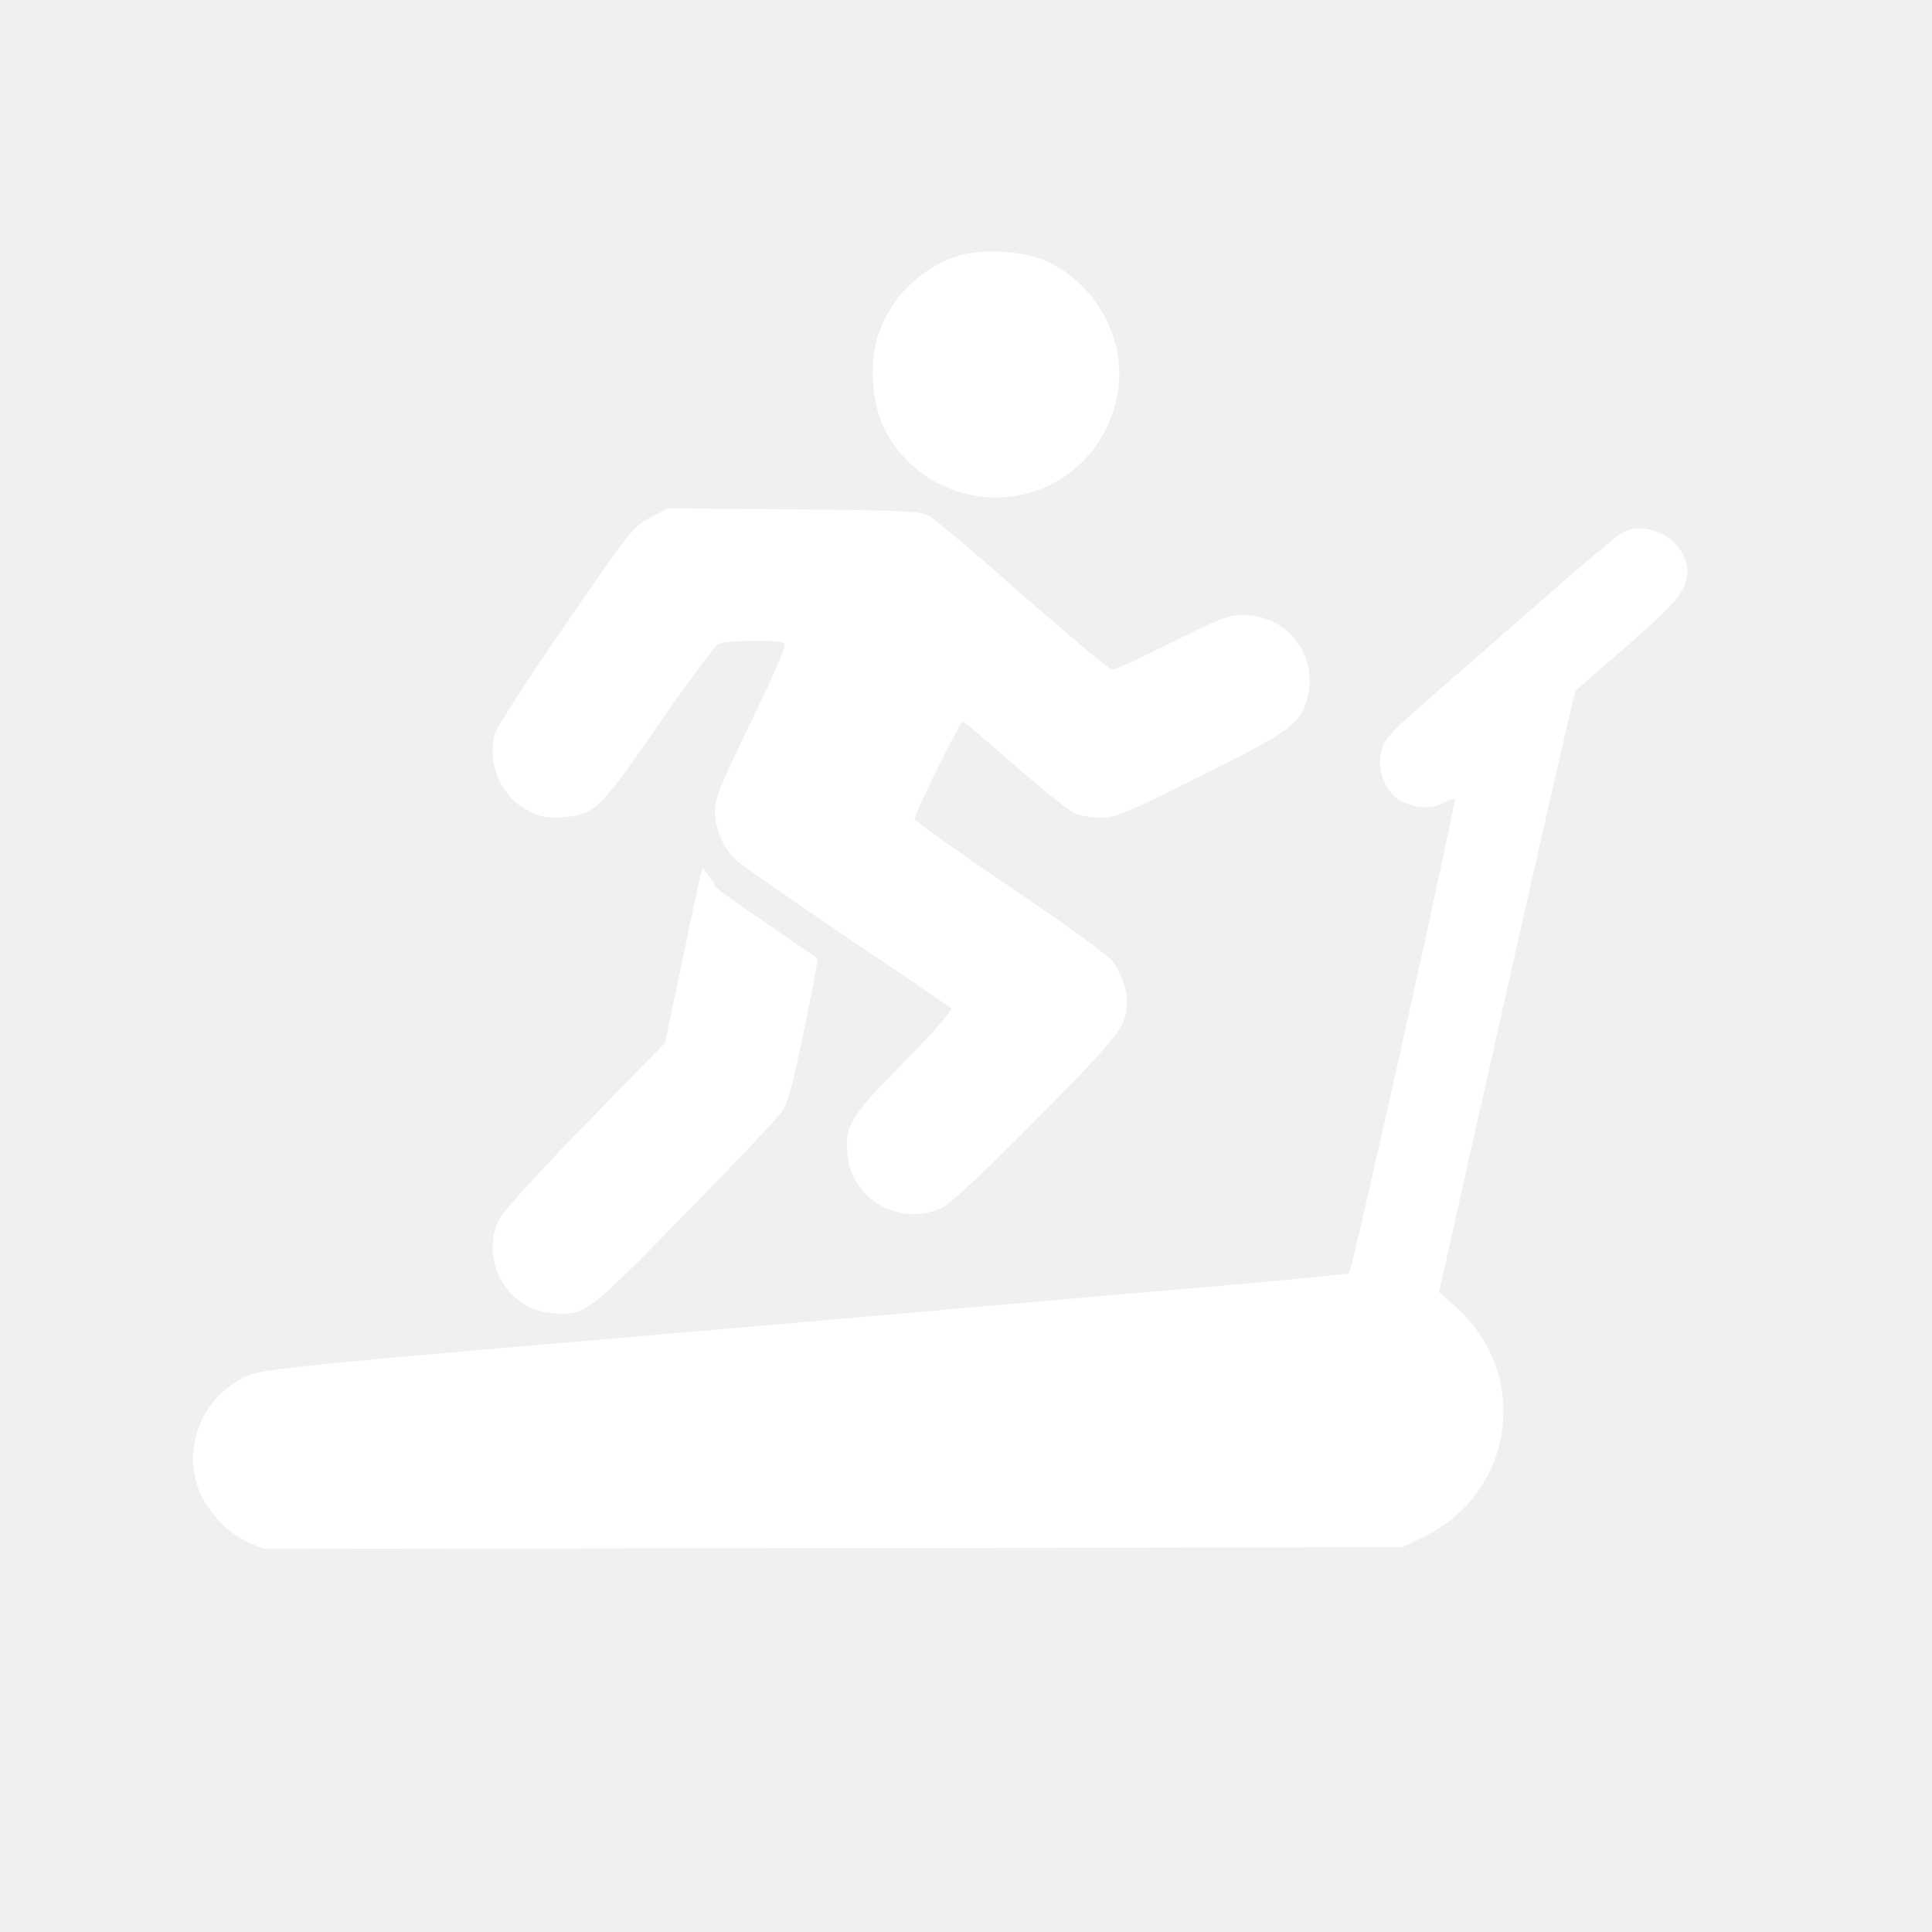
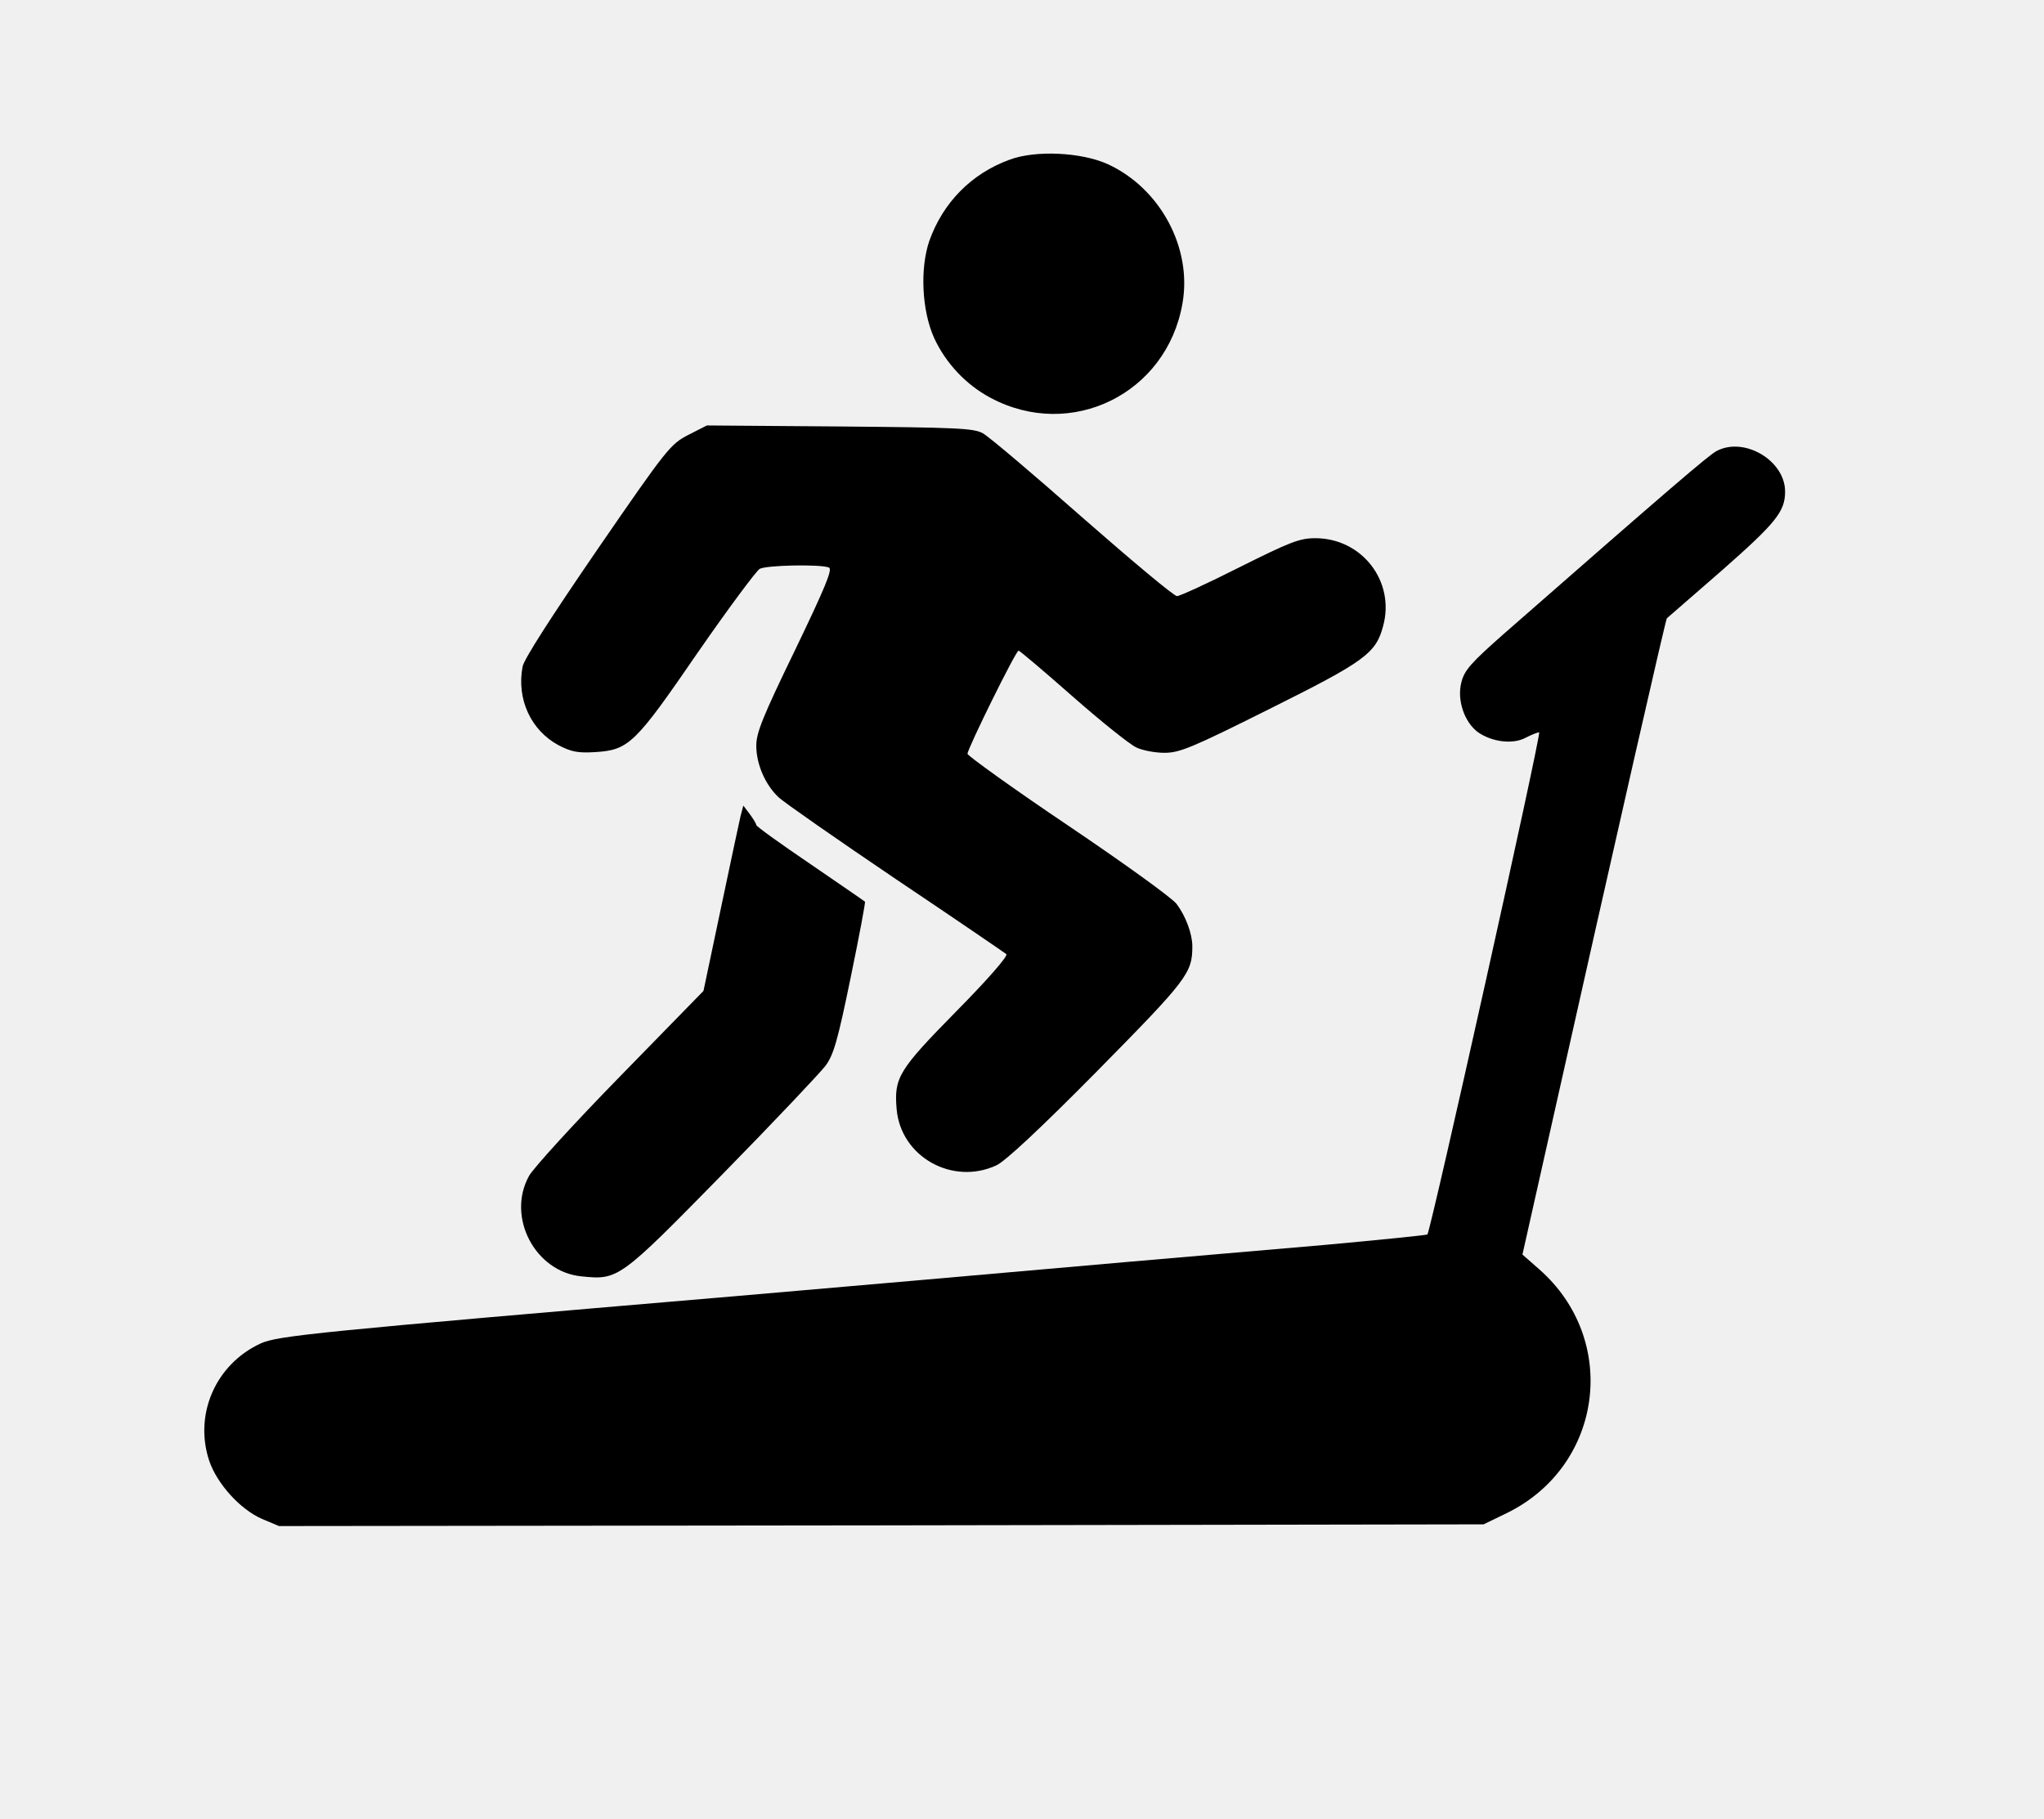
- <svg xmlns="http://www.w3.org/2000/svg" version="1.0" width="24" height="24" viewBox="0 0 600 534" preserveAspectRatio="xMidYMid meet">
-   <g transform="translate(0,534) scale(0.1,-0.1)" fill="#ffffff" stroke="none">
+ <svg xmlns="http://www.w3.org/2000/svg" version="1.0" width="600pt" height="534pt" viewBox="0 0 600 534" preserveAspectRatio="xMidYMid meet">
+   <g transform="translate(0,534) scale(0.1,-0.1)" fill="#000000" stroke="none">
    <path d="M2963 4871 c-112 -41 -195 -126 -235 -238 -28 -82 -22 -205 14 -285 34 -74 94 -138 166 -176 236 -126 517 12 563 277 29 163 -65 338 -219 409 -77 35 -212 42 -289 13z" />
    <path d="M2020 4063 c-52 -27 -62 -39 -267 -337 -133 -194 -215 -321 -219 -343 -18 -95 24 -187 106 -231 37 -19 56 -23 106 -20 100 6 118 24 302 292 90 130 172 240 182 246 20 11 178 14 203 4 12 -4 -10 -57 -99 -242 -95 -196 -114 -243 -114 -281 0 -55 27 -116 66 -152 16 -15 171 -123 344 -240 173 -116 319 -216 324 -220 6 -5 -56 -76 -146 -167 -170 -173 -184 -195 -176 -288 12 -140 164 -225 293 -165 26 12 130 109 296 277 264 268 279 287 279 366 0 36 -19 88 -46 124 -12 17 -155 120 -318 230 -162 109 -295 205 -296 211 0 15 142 303 150 303 3 0 74 -60 158 -134 84 -74 168 -141 187 -150 18 -9 56 -16 83 -16 45 0 81 15 309 129 279 139 312 163 333 243 36 131 -62 258 -199 258 -46 0 -74 -11 -222 -85 -93 -47 -176 -85 -184 -85 -9 0 -133 104 -278 231 -144 127 -275 238 -292 247 -26 15 -78 17 -420 20 l-390 3 -55 -28z" />
    <path d="M5039 4016 c-23 -12 -134 -107 -626 -538 -94 -83 -114 -105 -123 -140 -14 -52 8 -118 49 -148 41 -28 101 -36 139 -16 17 9 35 16 40 16 8 0 -318 -1463 -328 -1474 -3 -2 -140 -16 -305 -31 -165 -14 -426 -37 -580 -50 -348 -31 -926 -81 -1145 -100 -1234 -105 -1344 -116 -1395 -139 -132 -61 -196 -208 -151 -344 23 -68 91 -143 155 -171 l50 -21 1768 2 1768 3 70 34 c281 139 329 508 93 715 l-49 43 75 334 c210 937 346 1533 349 1534 1 1 74 64 161 140 159 140 186 173 186 232 0 91 -120 162 -201 119z" />
    <path d="M2174 2945 c-4 -17 -30 -139 -58 -272 l-51 -242 -245 -251 c-135 -138 -255 -270 -267 -292 -67 -121 18 -282 154 -295 108 -11 111 -9 413 299 151 154 287 298 303 319 24 32 36 74 74 259 25 121 44 222 42 223 -2 2 -75 52 -161 111 -87 59 -158 110 -158 114 0 4 -9 18 -19 32 l-19 25 -8 -30z" />
  </g>
</svg>
